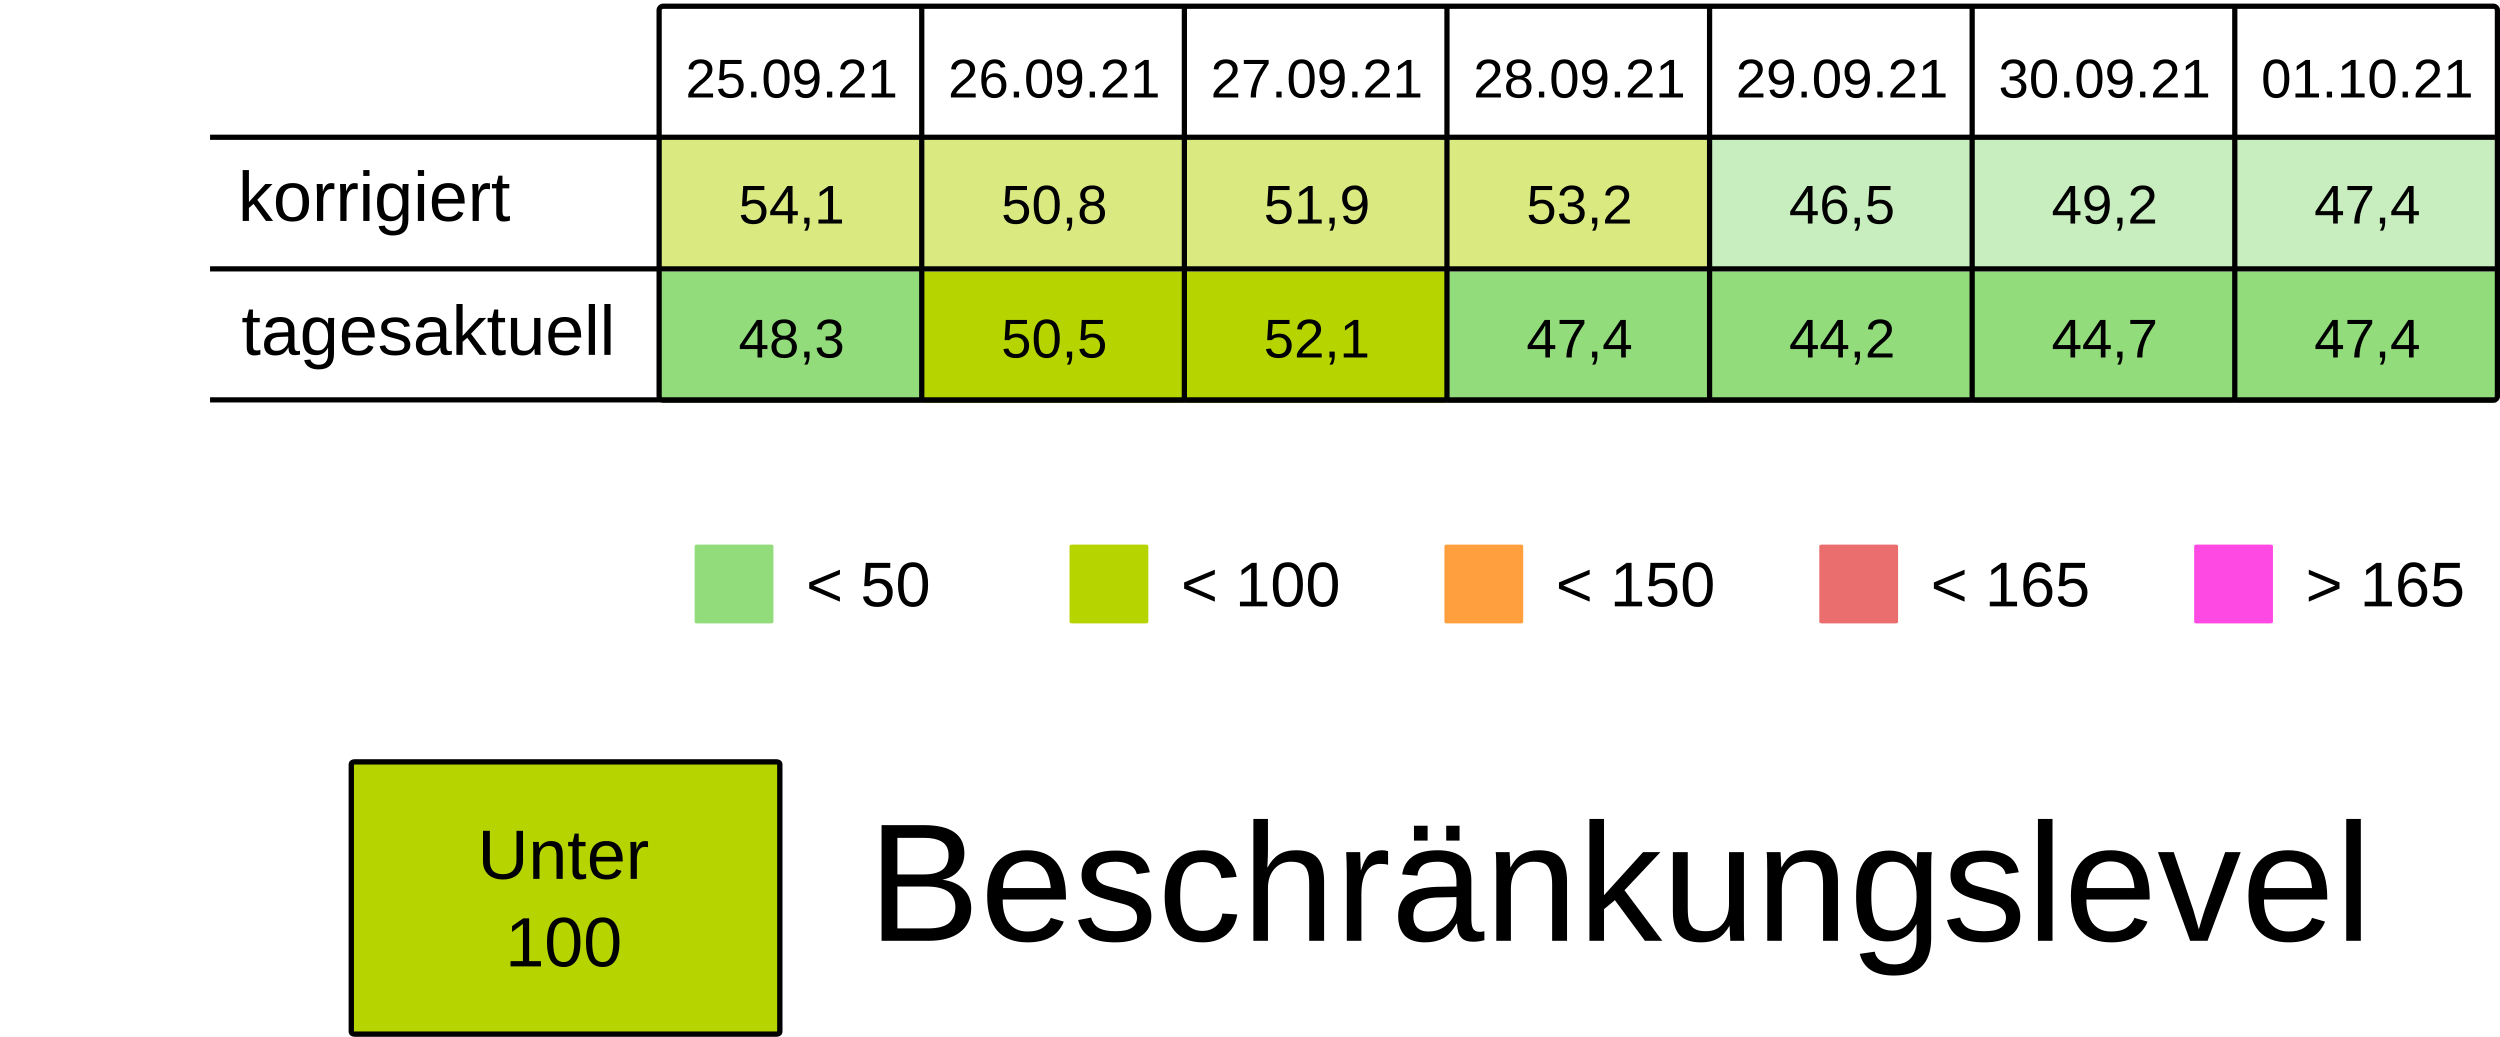
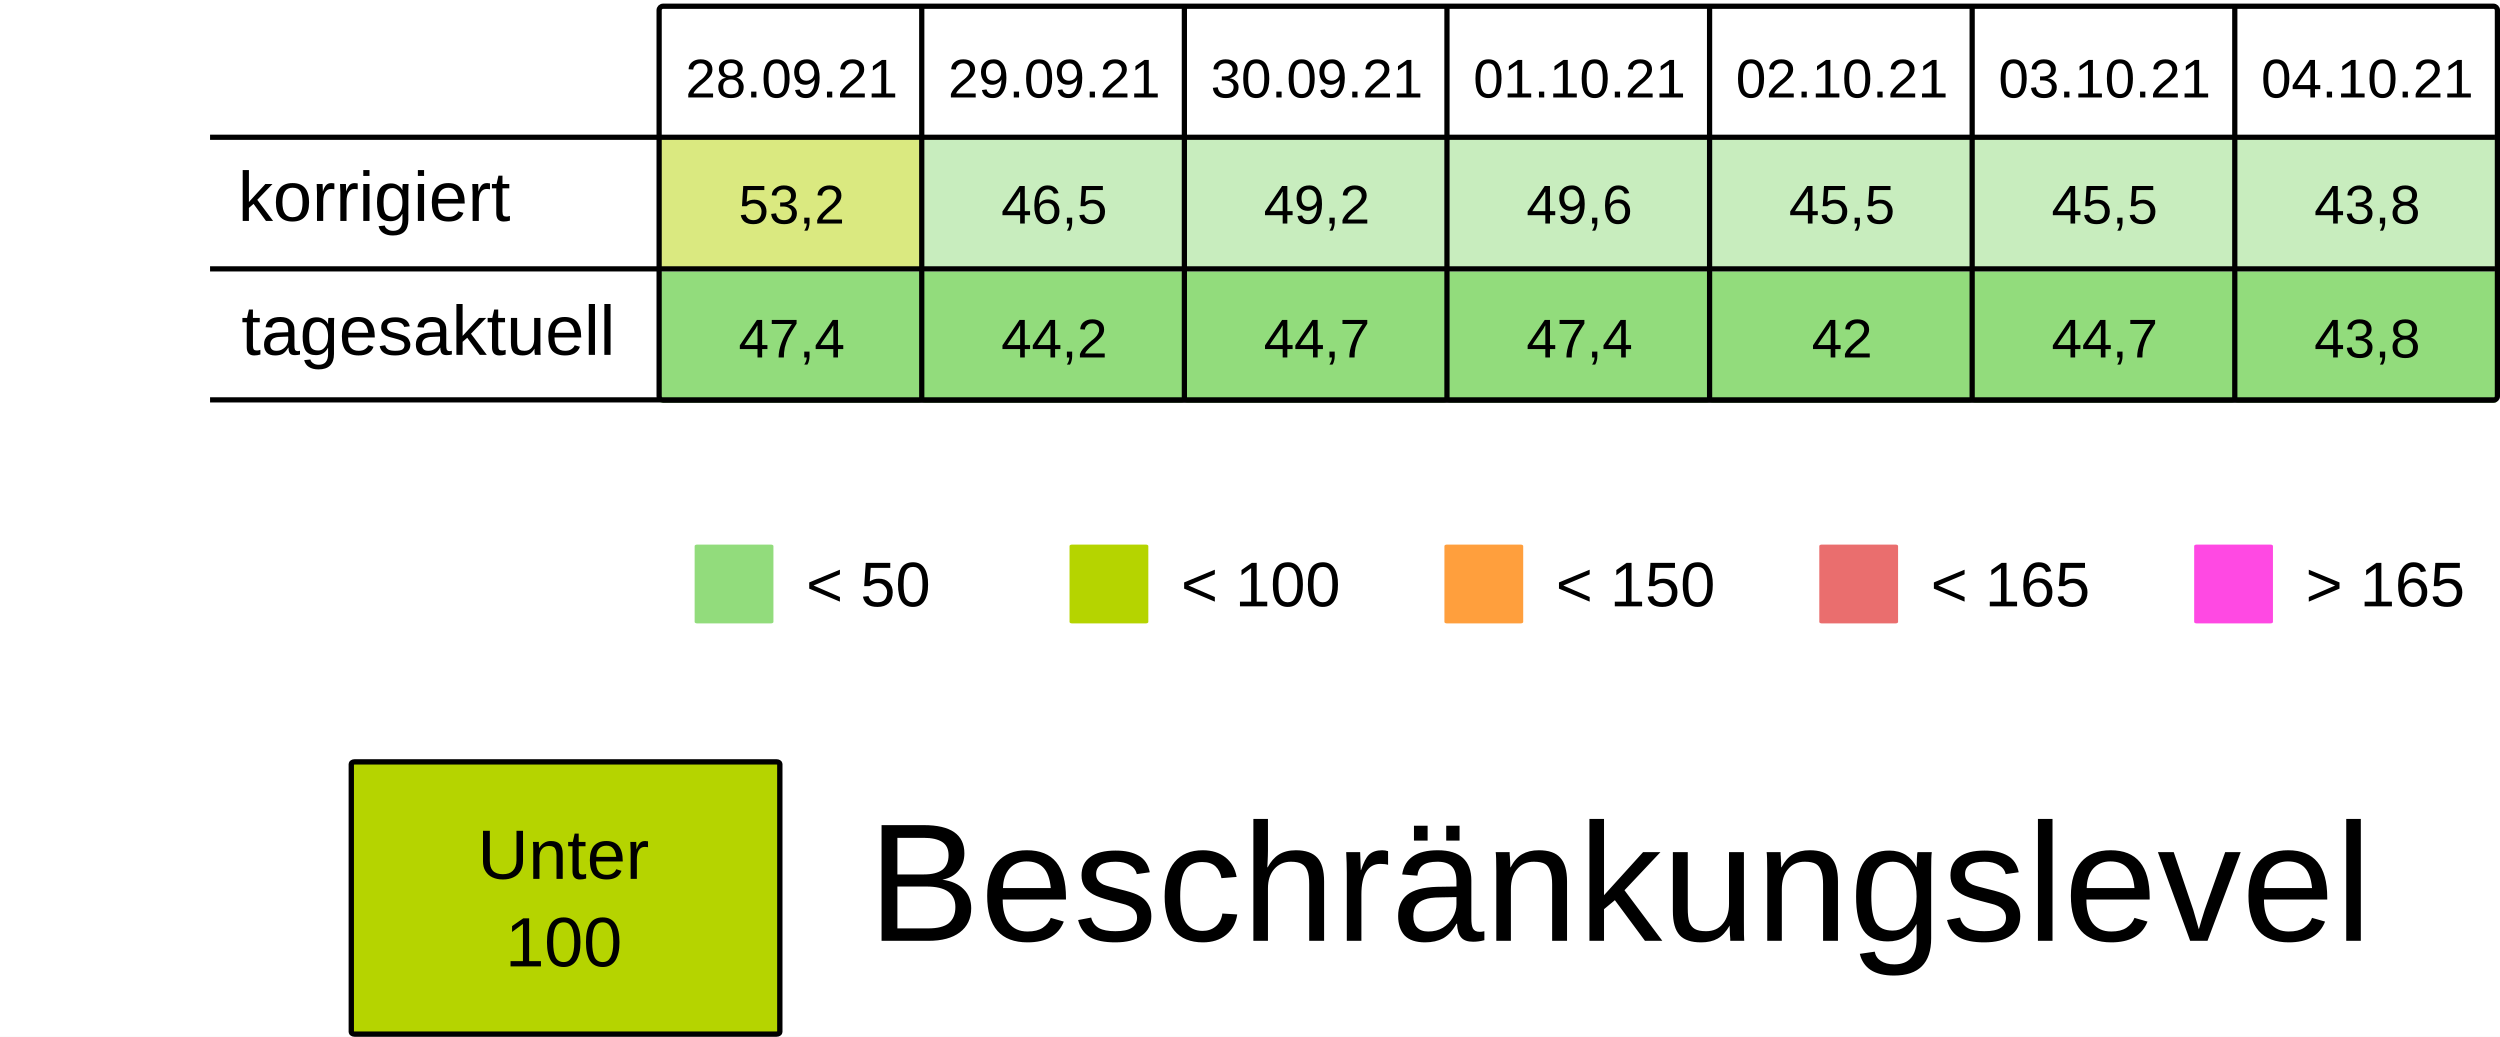
<svg xmlns="http://www.w3.org/2000/svg" viewBox="0 0 125.94 52.229" height="197.399" width="475.994">
  <rect width="100%" height="100%" x="-.001" fill="#fff" />
  <g transform="translate(-13.231 -25.355)">
    <rect ry=".106" rx=".169" y="32.284" x="46.434" height="6.615" width="13.229" fill="#B5D4007F" />
-     <rect ry=".106" rx=".169" y="32.284" x="59.664" height="6.615" width="13.229" fill="#B5D4007F" />
-     <rect ry=".106" rx=".169" y="32.284" x="72.893" height="6.615" width="13.229" fill="#B5D4007F" />
-     <rect ry=".106" rx=".169" y="32.284" x="86.122" height="6.615" width="13.229" fill="#B5D4007F" />
+     <rect ry=".106" rx=".169" y="32.284" x="59.664" height="6.615" width="13.229" fill="#92dc7c7F" />
+     <rect ry=".106" rx=".169" y="32.284" x="72.893" height="6.615" width="13.229" fill="#92dc7c7F" />
+     <rect ry=".106" rx=".169" y="32.284" x="86.122" height="6.615" width="13.229" fill="#92dc7c7F" />
    <rect ry=".106" rx=".169" y="32.284" x="99.351" height="6.615" width="13.229" fill="#92dc7c7F" />
    <rect ry=".106" rx=".169" y="32.284" x="112.58" height="6.615" width="13.229" fill="#92dc7c7F" />
    <rect ry=".106" rx=".169" y="32.284" x="125.809" height="6.615" width="13.229" fill="#92dc7c7F" />
    <text y="30.266" x="53.113" style="line-height:125%;-inkscape-font-specification:Arial;text-align:center" font-weight="400" font-size="2.749" letter-spacing="0" word-spacing="0" font-family="Arial" text-anchor="middle" stroke-width=".064">
-       <tspan style="text-align:center" y="30.266" x="53.113">25.09.21</tspan>
+       <tspan style="text-align:center" y="30.266" x="53.113">28.09.21</tspan>
    </text>
    <text y="30.266" x="66.342" style="line-height:125%;-inkscape-font-specification:Arial;text-align:center" font-weight="400" font-size="2.749" letter-spacing="0" word-spacing="0" font-family="Arial" text-anchor="middle" stroke-width=".064">
-       <tspan style="text-align:center" y="30.266" x="66.342">26.09.21</tspan>
+       <tspan style="text-align:center" y="30.266" x="66.342">29.09.21</tspan>
    </text>
    <text y="30.266" x="79.571" style="line-height:125%;-inkscape-font-specification:Arial;text-align:center" font-weight="400" font-size="2.749" letter-spacing="0" word-spacing="0" font-family="Arial" text-anchor="middle" stroke-width=".064">
-       <tspan style="text-align:center" y="30.266" x="79.571">27.09.21</tspan>
+       <tspan style="text-align:center" y="30.266" x="79.571">30.09.21</tspan>
    </text>
    <text y="30.266" x="92.8" style="line-height:125%;-inkscape-font-specification:Arial;text-align:center" font-weight="400" font-size="2.749" letter-spacing="0" word-spacing="0" font-family="Arial" text-anchor="middle" stroke-width=".064">
-       <tspan style="text-align:center" y="30.266" x="92.8">28.09.21</tspan>
+       <tspan style="text-align:center" y="30.266" x="92.8">01.10.21</tspan>
    </text>
    <text y="30.266" x="106.029" style="line-height:125%;-inkscape-font-specification:Arial;text-align:center" font-weight="400" font-size="2.749" letter-spacing="0" word-spacing="0" font-family="Arial" text-anchor="middle" stroke-width=".064">
-       <tspan style="text-align:center" y="30.266" x="106.029">29.09.21</tspan>
+       <tspan style="text-align:center" y="30.266" x="106.029">02.10.21</tspan>
    </text>
    <text y="30.266" x="119.258" style="line-height:125%;-inkscape-font-specification:Arial;text-align:center" font-weight="400" font-size="2.749" letter-spacing="0" word-spacing="0" font-family="Arial" text-anchor="middle" stroke-width=".064">
-       <tspan style="text-align:center" y="30.266" x="119.258">30.09.21</tspan>
+       <tspan style="text-align:center" y="30.266" x="119.258">03.10.21</tspan>
    </text>
    <text y="30.266" x="132.488" style="line-height:125%;-inkscape-font-specification:Arial;text-align:center" font-weight="400" font-size="2.749" letter-spacing="0" word-spacing="0" font-family="Arial" text-anchor="middle" stroke-width=".064">
-       <tspan style="text-align:center" y="30.266" x="132.488">01.10.21</tspan>
+       <tspan style="text-align:center" y="30.266" x="132.488">04.10.21</tspan>
    </text>
    <text y="36.616" x="53.113" style="line-height:125%;-inkscape-font-specification:Arial;text-align:center" font-weight="400" font-size="2.749" letter-spacing="0" word-spacing="0" font-family="Arial" text-anchor="middle" stroke-width=".064">
-       <tspan style="text-align:center" y="36.616" x="53.113">54,1</tspan>
+       <tspan style="text-align:center" y="36.616" x="53.113">53,2</tspan>
    </text>
    <text y="36.616" x="66.342" style="line-height:125%;-inkscape-font-specification:Arial;text-align:center" font-weight="400" font-size="2.749" letter-spacing="0" word-spacing="0" font-family="Arial" text-anchor="middle" stroke-width=".064">
-       <tspan style="text-align:center" y="36.616" x="66.342">50,8</tspan>
+       <tspan style="text-align:center" y="36.616" x="66.342">46,5</tspan>
    </text>
    <text y="36.616" x="79.571" style="line-height:125%;-inkscape-font-specification:Arial;text-align:center" font-weight="400" font-size="2.749" letter-spacing="0" word-spacing="0" font-family="Arial" text-anchor="middle" stroke-width=".064">
-       <tspan style="text-align:center" y="36.616" x="79.571">51,9</tspan>
+       <tspan style="text-align:center" y="36.616" x="79.571">49,2</tspan>
    </text>
    <text y="36.616" x="92.8" style="line-height:125%;-inkscape-font-specification:Arial;text-align:center" font-weight="400" font-size="2.749" letter-spacing="0" word-spacing="0" font-family="Arial" text-anchor="middle" stroke-width=".064">
-       <tspan style="text-align:center" y="36.616" x="92.8">53,2</tspan>
+       <tspan style="text-align:center" y="36.616" x="92.8">49,6</tspan>
    </text>
    <text y="36.616" x="106.029" style="line-height:125%;-inkscape-font-specification:Arial;text-align:center" font-weight="400" font-size="2.749" letter-spacing="0" word-spacing="0" font-family="Arial" text-anchor="middle" stroke-width=".064">
-       <tspan style="text-align:center" y="36.616" x="106.029">46,5</tspan>
+       <tspan style="text-align:center" y="36.616" x="106.029">45,5</tspan>
    </text>
    <text y="36.616" x="119.258" style="line-height:125%;-inkscape-font-specification:Arial;text-align:center" font-weight="400" font-size="2.749" letter-spacing="0" word-spacing="0" font-family="Arial" text-anchor="middle" stroke-width=".064">
-       <tspan style="text-align:center" y="36.616" x="119.258">49,2</tspan>
+       <tspan style="text-align:center" y="36.616" x="119.258">45,5</tspan>
    </text>
    <text y="36.616" x="132.488" style="line-height:125%;-inkscape-font-specification:Arial;text-align:center" font-weight="400" font-size="2.749" letter-spacing="0" word-spacing="0" font-family="Arial" text-anchor="middle" stroke-width=".064">
-       <tspan style="text-align:center" y="36.616" x="132.488">47,4</tspan>
+       <tspan style="text-align:center" y="36.616" x="132.488">43,8</tspan>
    </text>
    <rect ry=".071" rx=".12" y="52.79" x="48.224" height="3.969" width="3.969" fill="#92dc7c" />
    <text y="55.896" x="53.84" style="line-height:125%;-inkscape-font-specification:Arial" font-weight="400" font-size="3.175" letter-spacing="0" word-spacing="0" font-family="Arial" stroke-width=".265">
      <tspan y="55.896" x="53.84">&lt; 50</tspan>
    </text>
    <rect ry=".071" rx=".12" y="52.79" x="67.11" height="3.969" width="3.969" fill="#B5D400" />
    <text y="55.896" x="72.726" style="line-height:125%;-inkscape-font-specification:Arial" font-weight="400" font-size="3.175" letter-spacing="0" word-spacing="0" font-family="Arial" stroke-width=".265">
      <tspan y="55.896" x="72.726">&lt; 100</tspan>
    </text>
    <rect ry=".071" rx=".12" y="52.79" x="104.88" height="3.969" width="3.969" fill="#ea6e6e" />
    <text y="55.896" x="110.496" style="line-height:125%;-inkscape-font-specification:Arial" font-weight="400" font-size="3.175" letter-spacing="0" word-spacing="0" font-family="Arial" stroke-width=".265">
      <tspan y="55.896" x="110.496">&lt; 165</tspan>
    </text>
    <rect ry=".071" rx=".12" y="52.79" x="123.765" height="3.969" width="3.969" fill="#FF49E3" />
    <text y="55.896" x="129.381" style="line-height:125%;-inkscape-font-specification:Arial" font-weight="400" font-size="3.175" letter-spacing="0" word-spacing="0" font-family="Arial" stroke-width=".265">
      <tspan y="55.896" x="129.381">&gt; 165</tspan>
    </text>
    <rect ry=".071" rx=".12" y="52.79" x="85.995" height="3.969" width="3.969" fill="#ff9f3d" />
    <text y="55.896" x="91.61" style="line-height:125%;-inkscape-font-specification:Arial" font-weight="400" font-size="3.175" letter-spacing="0" word-spacing="0" font-family="Arial" stroke-width=".265">
      <tspan y="55.896" x="91.61">&lt; 150</tspan>
    </text>
    <rect ry=".106" rx=".169" y="39.031" x="46.435" height="6.615" width="13.229" fill="#92dc7c" />
-     <rect ry=".106" rx=".169" y="39.031" x="59.665" height="6.615" width="13.229" fill="#B5D400" />
-     <rect ry=".106" rx=".169" y="39.031" x="72.894" height="6.615" width="13.229" fill="#B5D400" />
+     <rect ry=".106" rx=".169" y="39.031" x="59.665" height="6.615" width="13.229" fill="#92dc7c" />
+     <rect ry=".106" rx=".169" y="39.031" x="72.894" height="6.615" width="13.229" fill="#92dc7c" />
    <rect ry=".106" rx=".169" y="39.031" x="86.123" height="6.615" width="13.229" fill="#92dc7c" />
    <rect ry=".106" rx=".169" y="39.031" x="99.352" height="6.615" width="13.229" fill="#92dc7c" />
    <rect ry=".106" rx=".169" y="39.031" x="112.581" height="6.615" width="13.229" fill="#92dc7c" />
    <rect ry=".106" rx=".169" y="39.031" x="125.81" height="6.615" width="13.229" fill="#92dc7c" />
    <text y="43.363" x="53.114" style="line-height:125%;-inkscape-font-specification:Arial;text-align:center" font-weight="400" font-size="2.749" letter-spacing="0" word-spacing="0" font-family="Arial" text-anchor="middle" stroke-width=".064">
-       <tspan style="text-align:center" y="43.363" x="53.114">48,3</tspan>
+       <tspan style="text-align:center" y="43.363" x="53.114">47,4</tspan>
    </text>
    <text y="43.363" x="66.343" style="line-height:125%;-inkscape-font-specification:Arial;text-align:center" font-weight="400" font-size="2.749" letter-spacing="0" word-spacing="0" font-family="Arial" text-anchor="middle" stroke-width=".064">
-       <tspan style="text-align:center" y="43.363" x="66.343">50,5</tspan>
+       <tspan style="text-align:center" y="43.363" x="66.343">44,2</tspan>
    </text>
    <text y="43.363" x="79.572" style="line-height:125%;-inkscape-font-specification:Arial;text-align:center" font-weight="400" font-size="2.749" letter-spacing="0" word-spacing="0" font-family="Arial" text-anchor="middle" stroke-width=".064">
-       <tspan style="text-align:center" y="43.363" x="79.572">52,1</tspan>
+       <tspan style="text-align:center" y="43.363" x="79.572">44,7</tspan>
    </text>
    <text y="43.363" x="92.801" style="line-height:125%;-inkscape-font-specification:Arial;text-align:center" font-weight="400" font-size="2.749" letter-spacing="0" word-spacing="0" font-family="Arial" text-anchor="middle" stroke-width=".064">
      <tspan style="text-align:center" y="43.363" x="92.801">47,4</tspan>
    </text>
    <text y="43.363" x="106.03" style="line-height:125%;-inkscape-font-specification:Arial;text-align:center" font-weight="400" font-size="2.749" letter-spacing="0" word-spacing="0" font-family="Arial" text-anchor="middle" stroke-width=".064">
-       <tspan style="text-align:center" y="43.363" x="106.03">44,2</tspan>
+       <tspan style="text-align:center" y="43.363" x="106.03">42</tspan>
    </text>
    <text y="43.363" x="119.259" style="line-height:125%;-inkscape-font-specification:Arial;text-align:center" font-weight="400" font-size="2.749" letter-spacing="0" word-spacing="0" font-family="Arial" text-anchor="middle" stroke-width=".064">
      <tspan style="text-align:center" y="43.363" x="119.259">44,7</tspan>
    </text>
    <text y="43.363" x="132.489" style="line-height:125%;-inkscape-font-specification:Arial;text-align:center" font-weight="400" font-size="2.749" letter-spacing="0" word-spacing="0" font-family="Arial" text-anchor="middle" stroke-width=".064">
-       <tspan style="text-align:center" y="43.363" x="132.489">47,4</tspan>
+       <tspan style="text-align:center" y="43.363" x="132.489">43,8</tspan>
    </text>
    <text style="line-height:125%;-inkscape-font-specification:Arial" x="25.224" y="36.483" font-weight="400" font-size="3.528" font-family="Arial" letter-spacing="0" word-spacing="0" stroke-width=".265">
      <tspan x="25.224" y="36.483">korrigiert</tspan>
    </text>
    <text style="line-height:125%;-inkscape-font-specification:Arial" x="25.396" y="43.23" font-weight="400" font-size="3.528" font-family="Arial" letter-spacing="0" word-spacing="0" stroke-width=".265">
      <tspan x="25.396" y="43.23">tagesaktuell</tspan>
    </text>
    <path d="M59.665 25.802v19.844zm13.23 0v19.844zm13.228 0v19.844zm13.23 0v19.844zm13.228 0v19.844zm13.23 0v19.844zM23.812 32.27h115.096zm0 6.629h115.096zm0 6.6h115.096zm22.823-19.83h92.206c.11 0 .2.09.2.2v19.445a.2.2 0 01-.2.2H46.635a.2.2 0 01-.2-.2V25.869c0-.11.089-.2.2-.2z" fill="none" stroke="#000" stroke-width=".264" />
    <rect ry=".108" rx=".169" y="63.735" x="30.927" height="13.715" width="21.588" fill="#B5D400" stroke-miterlimit="0" stroke="#000" stroke-width=".269" />
    <text y="69.629" x="41.626" style="line-height:125%;-inkscape-font-specification:Arial;text-align:center" font-weight="400" font-size="3.528" letter-spacing="0" word-spacing="0" font-family="Arial" text-anchor="middle" stroke-width=".265">
      <tspan style="text-align:center" y="69.629" x="42.1">Unter</tspan>
      <tspan style="text-align:center" y="74.038" x="41.626">100</tspan>
    </text>
    <text style="line-height:125%;-inkscape-font-specification:Arial" x="56.955" y="72.75" font-weight="400" font-size="8.467" font-family="Arial" letter-spacing="0" word-spacing="0" stroke-width=".265">
      <tspan x="56.955" y="72.75">Beschränkungslevel</tspan>
    </text>
  </g>
</svg>
